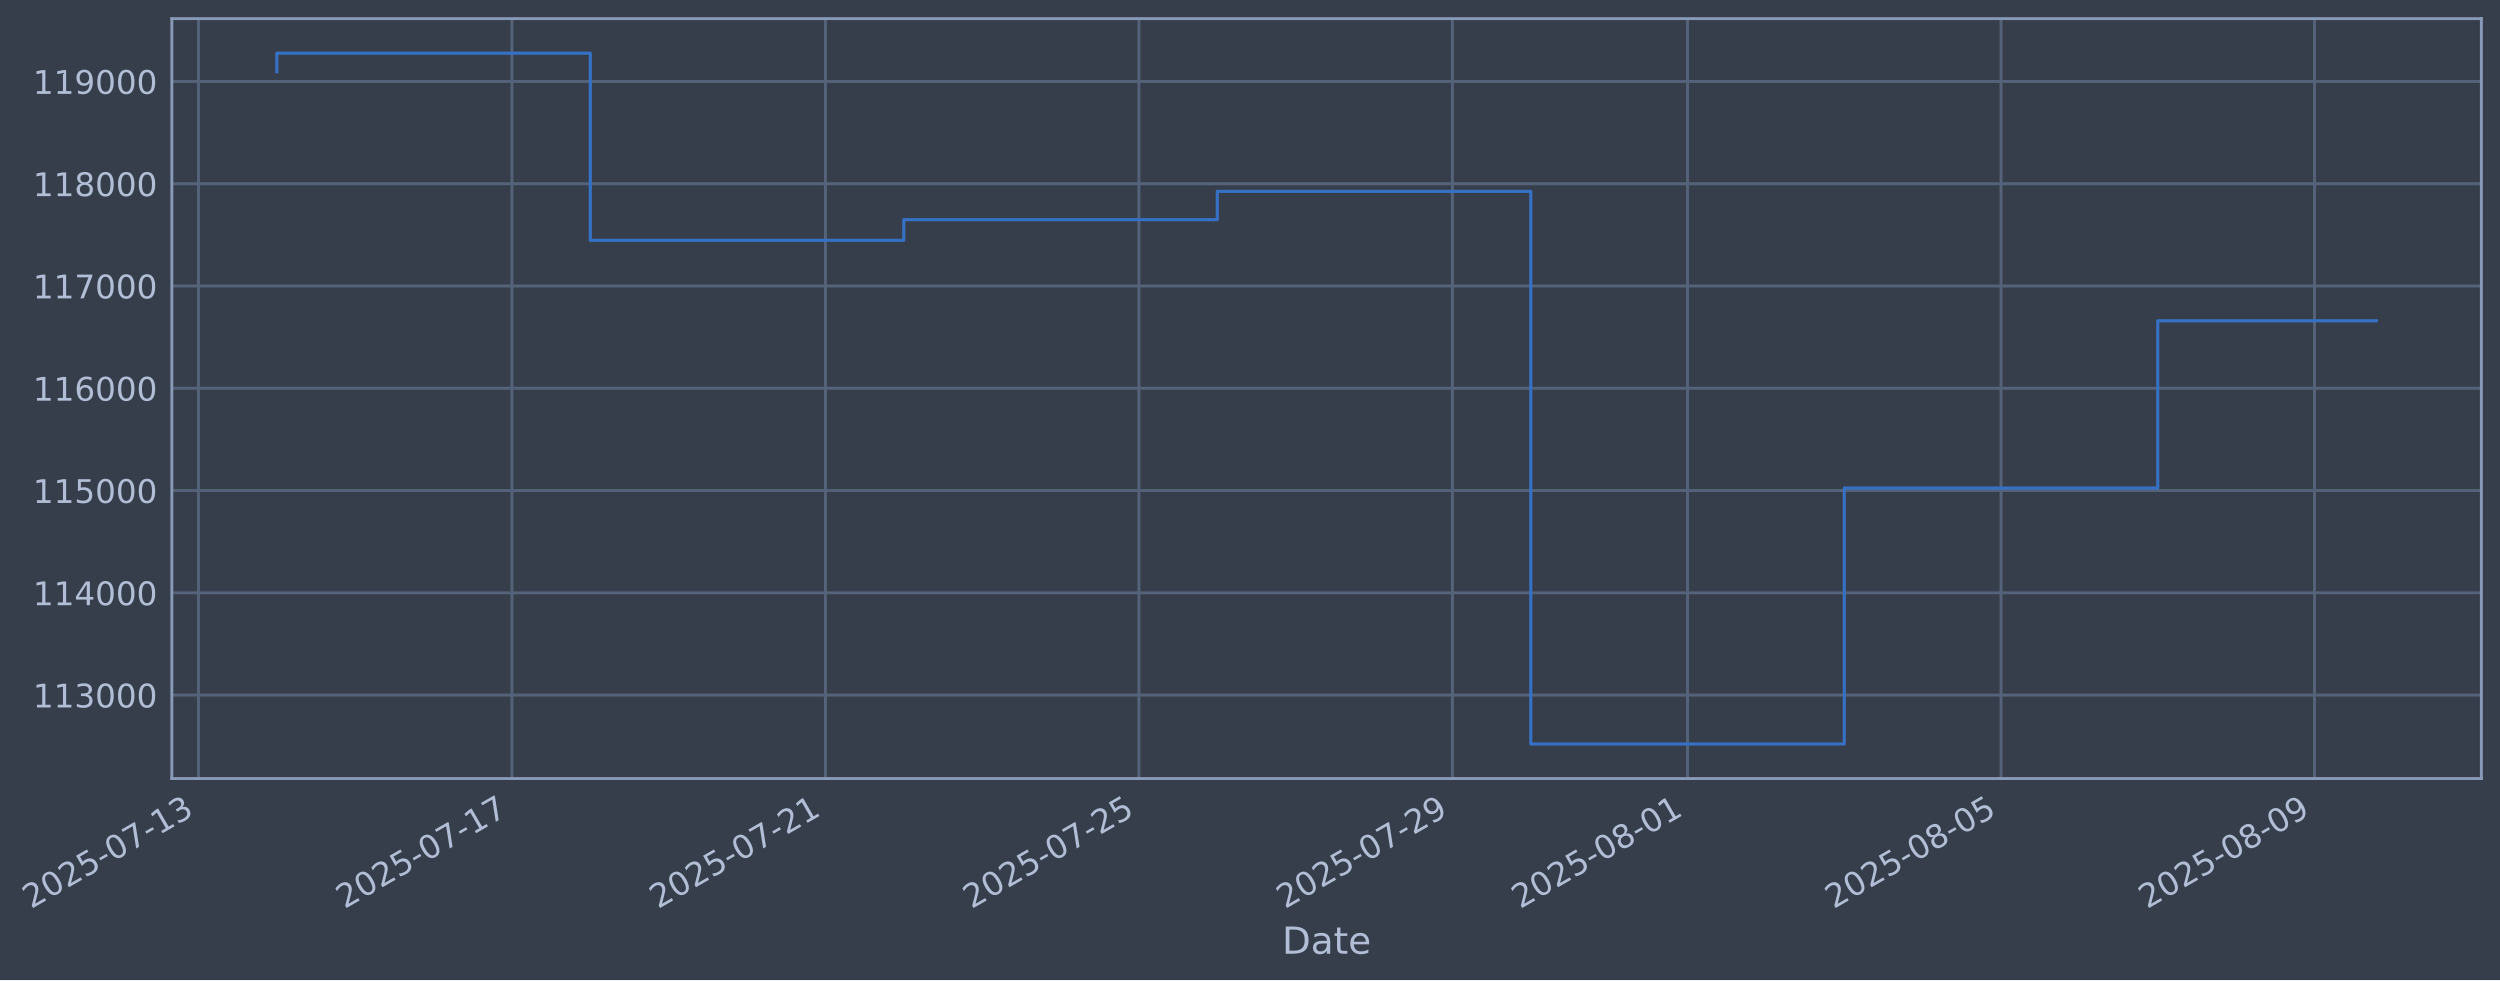
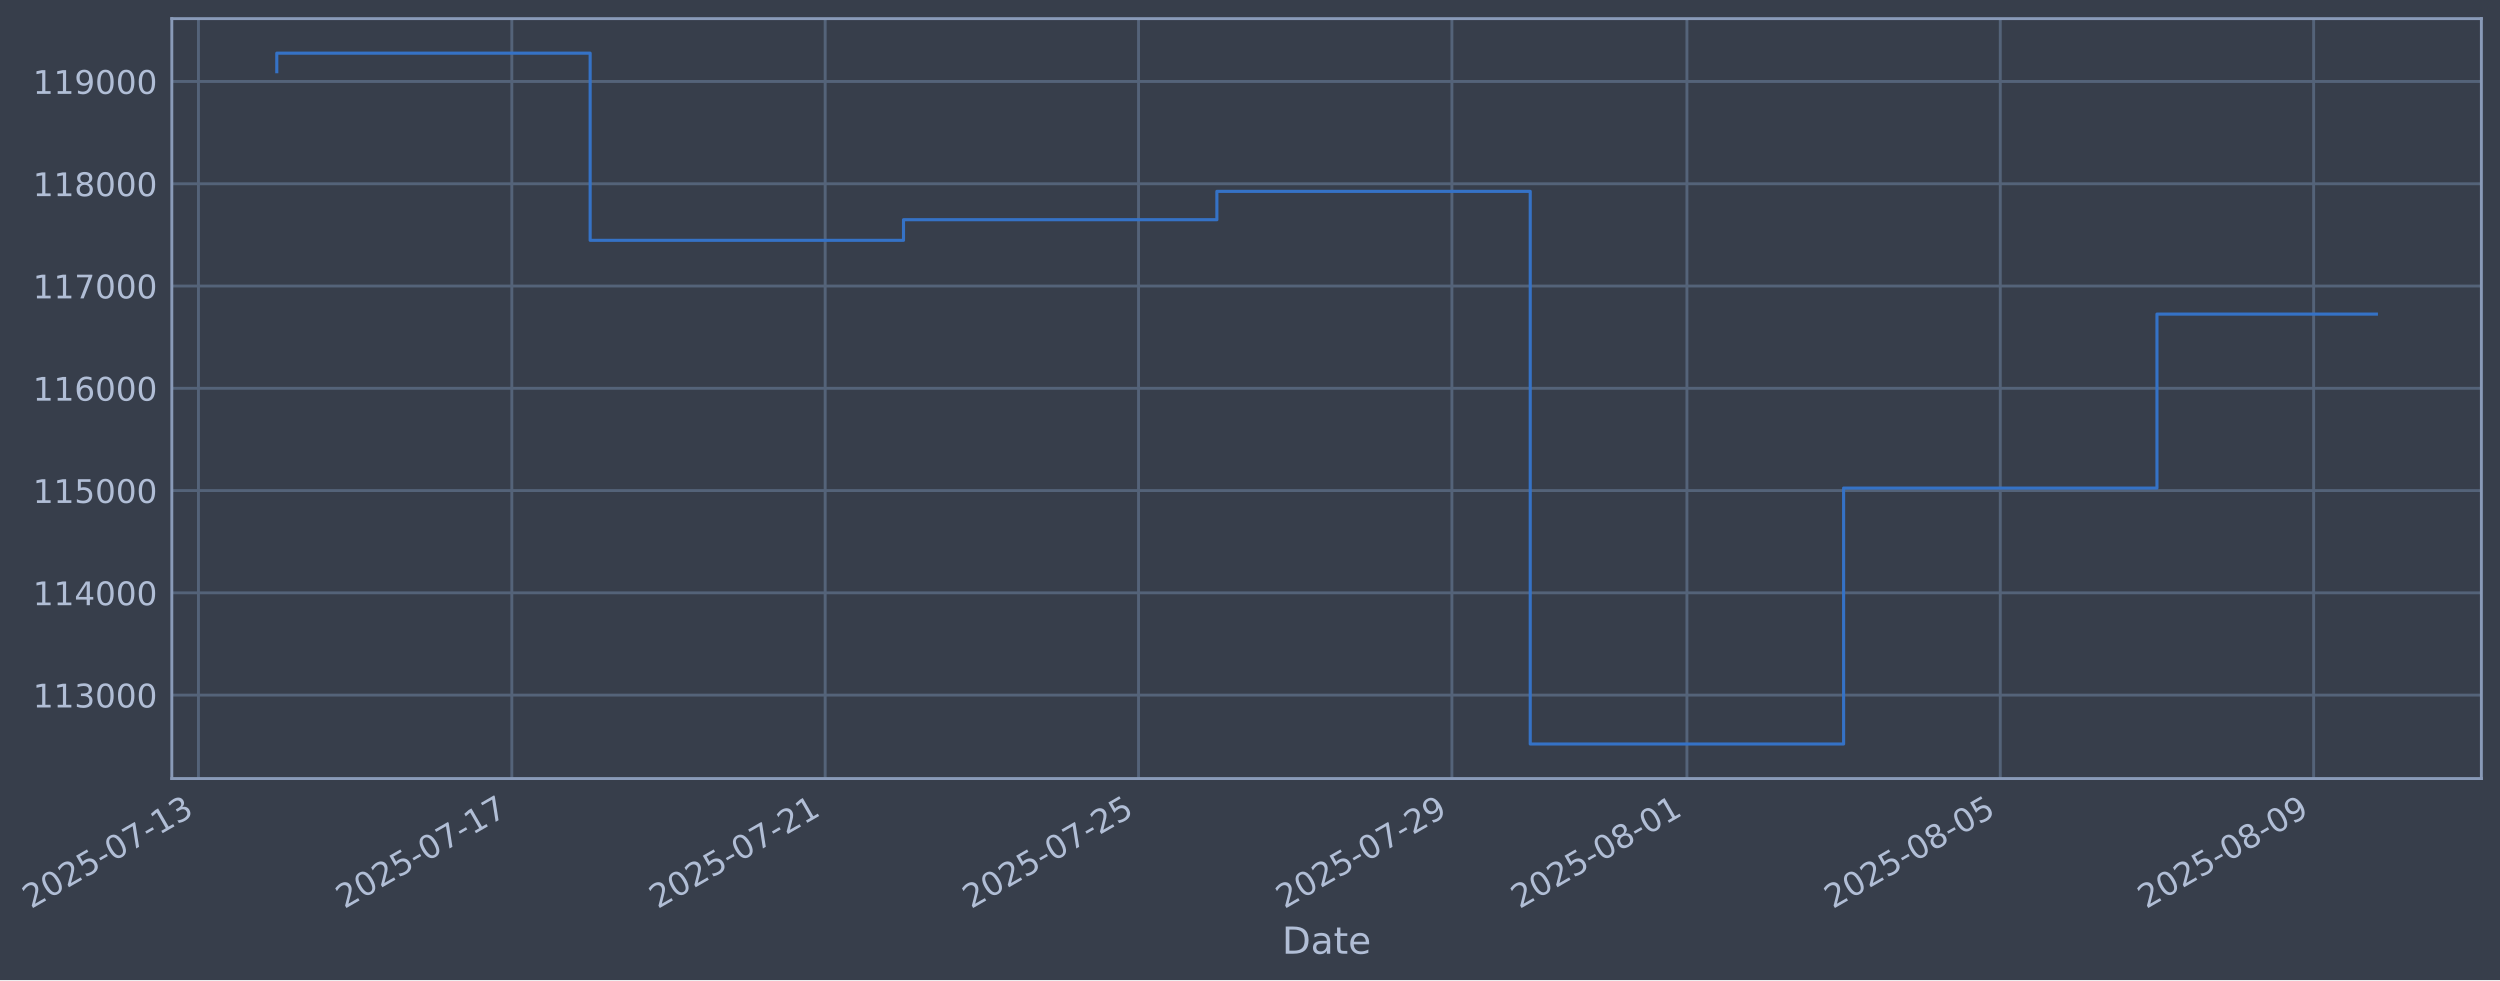
- <svg xmlns="http://www.w3.org/2000/svg" xmlns:xlink="http://www.w3.org/1999/xlink" width="966.427pt" height="378.87pt" viewBox="0 0 966.427 378.87" version="1.1">
+ <svg xmlns="http://www.w3.org/2000/svg" xmlns:xlink="http://www.w3.org/1999/xlink" width="966.415pt" height="378.87pt" viewBox="0 0 966.415 378.87" version="1.1">
  <defs>
    <style type="text/css">*{stroke-linejoin: round; stroke-linecap: butt}</style>
  </defs>
  <g id="figure_1">
    <g id="patch_1">
-       <path d="M 0 378.87  L 966.427 378.87  L 966.427 0  L 0 0  z " style="fill: #373e4b" />
+       <path d="M 0 378.87  L 966.415 378.87  L 966.415 0  L 0 0  z " style="fill: #373e4b" />
    </g>
    <g id="axes_1">
      <g id="patch_2">
-         <path d="M 66.427 300.96  L 959.227 300.96  L 959.227 7.2  L 66.427 7.2  z " style="fill: #373e4b" />
+         <path d="M 66.415 300.96  L 959.215 300.96  L 959.215 7.2  L 66.415 7.2  z " style="fill: #373e4b" />
      </g>
      <g id="matplotlib.axis_1">
        <g id="xtick_1">
          <g id="line2d_1">
-             <path d="M 76.713 300.96  L 76.713 7.2  " clip-path="url(#pb121c1f6b8)" style="fill: none; stroke: #546379; stroke-width: 1.12; stroke-linecap: square" />
+             <path d="M 76.713 300.96  L 76.713 7.2  " clip-path="url(#p8973425fc8)" style="fill: none; stroke: #546379; stroke-width: 1.12; stroke-linecap: square" />
          </g>
          <g id="line2d_2" />
          <g id="text_1">
            <g style="fill: #b1bed6" transform="translate(11.98702 351.4642) rotate(-30) scale(0.126 -0.126)">
              <defs>
                <path id="DejaVuSans-32" d="M 1228 531  L 3431 531  L 3431 0  L 469 0  L 469 531  Q 828 903 1448 1529  Q 2069 2156 2228 2338  Q 2531 2678 2651 2914  Q 2772 3150 2772 3378  Q 2772 3750 2511 3984  Q 2250 4219 1831 4219  Q 1534 4219 1204 4116  Q 875 4013 500 3803  L 500 4441  Q 881 4594 1212 4672  Q 1544 4750 1819 4750  Q 2544 4750 2975 4387  Q 3406 4025 3406 3419  Q 3406 3131 3298 2873  Q 3191 2616 2906 2266  Q 2828 2175 2409 1742  Q 1991 1309 1228 531  z " transform="scale(0.015625)" />
                <path id="DejaVuSans-30" d="M 2034 4250  Q 1547 4250 1301 3770  Q 1056 3291 1056 2328  Q 1056 1369 1301 889  Q 1547 409 2034 409  Q 2525 409 2770 889  Q 3016 1369 3016 2328  Q 3016 3291 2770 3770  Q 2525 4250 2034 4250  z M 2034 4750  Q 2819 4750 3233 4129  Q 3647 3509 3647 2328  Q 3647 1150 3233 529  Q 2819 -91 2034 -91  Q 1250 -91 836 529  Q 422 1150 422 2328  Q 422 3509 836 4129  Q 1250 4750 2034 4750  z " transform="scale(0.015625)" />
                <path id="DejaVuSans-35" d="M 691 4666  L 3169 4666  L 3169 4134  L 1269 4134  L 1269 2991  Q 1406 3038 1543 3061  Q 1681 3084 1819 3084  Q 2600 3084 3056 2656  Q 3513 2228 3513 1497  Q 3513 744 3044 326  Q 2575 -91 1722 -91  Q 1428 -91 1123 -41  Q 819 9 494 109  L 494 744  Q 775 591 1075 516  Q 1375 441 1709 441  Q 2250 441 2565 725  Q 2881 1009 2881 1497  Q 2881 1984 2565 2268  Q 2250 2553 1709 2553  Q 1456 2553 1204 2497  Q 953 2441 691 2322  L 691 4666  z " transform="scale(0.015625)" />
                <path id="DejaVuSans-2d" d="M 313 2009  L 1997 2009  L 1997 1497  L 313 1497  L 313 2009  z " transform="scale(0.015625)" />
                <path id="DejaVuSans-37" d="M 525 4666  L 3525 4666  L 3525 4397  L 1831 0  L 1172 0  L 2766 4134  L 525 4134  L 525 4666  z " transform="scale(0.015625)" />
                <path id="DejaVuSans-31" d="M 794 531  L 1825 531  L 1825 4091  L 703 3866  L 703 4441  L 1819 4666  L 2450 4666  L 2450 531  L 3481 531  L 3481 0  L 794 0  L 794 531  z " transform="scale(0.015625)" />
                <path id="DejaVuSans-33" d="M 2597 2516  Q 3050 2419 3304 2112  Q 3559 1806 3559 1356  Q 3559 666 3084 287  Q 2609 -91 1734 -91  Q 1441 -91 1130 -33  Q 819 25 488 141  L 488 750  Q 750 597 1062 519  Q 1375 441 1716 441  Q 2309 441 2620 675  Q 2931 909 2931 1356  Q 2931 1769 2642 2001  Q 2353 2234 1838 2234  L 1294 2234  L 1294 2753  L 1863 2753  Q 2328 2753 2575 2939  Q 2822 3125 2822 3475  Q 2822 3834 2567 4026  Q 2313 4219 1838 4219  Q 1578 4219 1281 4162  Q 984 4106 628 3988  L 628 4550  Q 988 4650 1302 4700  Q 1616 4750 1894 4750  Q 2613 4750 3031 4423  Q 3450 4097 3450 3541  Q 3450 3153 3228 2886  Q 3006 2619 2597 2516  z " transform="scale(0.015625)" />
              </defs>
              <use xlink:href="#DejaVuSans-32" />
              <use xlink:href="#DejaVuSans-30" transform="translate(63.62305 0)" />
              <use xlink:href="#DejaVuSans-32" transform="translate(127.2461 0)" />
              <use xlink:href="#DejaVuSans-35" transform="translate(190.8691 0)" />
              <use xlink:href="#DejaVuSans-2d" transform="translate(254.4922 0)" />
              <use xlink:href="#DejaVuSans-30" transform="translate(290.5762 0)" />
              <use xlink:href="#DejaVuSans-37" transform="translate(354.1992 0)" />
              <use xlink:href="#DejaVuSans-2d" transform="translate(417.8223 0)" />
              <use xlink:href="#DejaVuSans-31" transform="translate(453.9062 0)" />
              <use xlink:href="#DejaVuSans-33" transform="translate(517.5293 0)" />
            </g>
          </g>
        </g>
        <g id="xtick_2">
          <g id="line2d_3">
-             <path d="M 197.899 300.96  L 197.899 7.2  " clip-path="url(#pb121c1f6b8)" style="fill: none; stroke: #546379; stroke-width: 1.12; stroke-linecap: square" />
+             <path d="M 197.848 300.96  L 197.848 7.2  " clip-path="url(#p8973425fc8)" style="fill: none; stroke: #546379; stroke-width: 1.12; stroke-linecap: square" />
          </g>
          <g id="line2d_4" />
          <g id="text_2">
-             <g style="fill: #b1bed6" transform="translate(133.1736 351.4642) rotate(-30) scale(0.126 -0.126)">
+             <g style="fill: #b1bed6" transform="translate(133.1223 351.4642) rotate(-30) scale(0.126 -0.126)">
              <use xlink:href="#DejaVuSans-32" />
              <use xlink:href="#DejaVuSans-30" transform="translate(63.62305 0)" />
              <use xlink:href="#DejaVuSans-32" transform="translate(127.2461 0)" />
              <use xlink:href="#DejaVuSans-35" transform="translate(190.8691 0)" />
              <use xlink:href="#DejaVuSans-2d" transform="translate(254.4922 0)" />
              <use xlink:href="#DejaVuSans-30" transform="translate(290.5762 0)" />
              <use xlink:href="#DejaVuSans-37" transform="translate(354.1992 0)" />
              <use xlink:href="#DejaVuSans-2d" transform="translate(417.8223 0)" />
              <use xlink:href="#DejaVuSans-31" transform="translate(453.9062 0)" />
              <use xlink:href="#DejaVuSans-37" transform="translate(517.5293 0)" />
            </g>
          </g>
        </g>
        <g id="xtick_3">
          <g id="line2d_5">
-             <path d="M 319.086 300.96  L 319.086 7.2  " clip-path="url(#pb121c1f6b8)" style="fill: none; stroke: #546379; stroke-width: 1.12; stroke-linecap: square" />
+             <path d="M 318.983 300.96  L 318.983 7.2  " clip-path="url(#p8973425fc8)" style="fill: none; stroke: #546379; stroke-width: 1.12; stroke-linecap: square" />
          </g>
          <g id="line2d_6" />
          <g id="text_3">
-             <g style="fill: #b1bed6" transform="translate(254.3601 351.4642) rotate(-30) scale(0.126 -0.126)">
+             <g style="fill: #b1bed6" transform="translate(254.2577 351.4642) rotate(-30) scale(0.126 -0.126)">
              <use xlink:href="#DejaVuSans-32" />
              <use xlink:href="#DejaVuSans-30" transform="translate(63.62305 0)" />
              <use xlink:href="#DejaVuSans-32" transform="translate(127.2461 0)" />
              <use xlink:href="#DejaVuSans-35" transform="translate(190.8691 0)" />
              <use xlink:href="#DejaVuSans-2d" transform="translate(254.4922 0)" />
              <use xlink:href="#DejaVuSans-30" transform="translate(290.5762 0)" />
              <use xlink:href="#DejaVuSans-37" transform="translate(354.1992 0)" />
              <use xlink:href="#DejaVuSans-2d" transform="translate(417.8223 0)" />
              <use xlink:href="#DejaVuSans-32" transform="translate(453.9062 0)" />
              <use xlink:href="#DejaVuSans-31" transform="translate(517.5293 0)" />
            </g>
          </g>
        </g>
        <g id="xtick_4">
          <g id="line2d_7">
-             <path d="M 440.272 300.96  L 440.272 7.2  " clip-path="url(#pb121c1f6b8)" style="fill: none; stroke: #546379; stroke-width: 1.12; stroke-linecap: square" />
+             <path d="M 440.119 300.96  L 440.119 7.2  " clip-path="url(#p8973425fc8)" style="fill: none; stroke: #546379; stroke-width: 1.12; stroke-linecap: square" />
          </g>
          <g id="line2d_8" />
          <g id="text_4">
-             <g style="fill: #b1bed6" transform="translate(375.5467 351.4642) rotate(-30) scale(0.126 -0.126)">
+             <g style="fill: #b1bed6" transform="translate(375.393 351.4642) rotate(-30) scale(0.126 -0.126)">
              <use xlink:href="#DejaVuSans-32" />
              <use xlink:href="#DejaVuSans-30" transform="translate(63.62305 0)" />
              <use xlink:href="#DejaVuSans-32" transform="translate(127.2461 0)" />
              <use xlink:href="#DejaVuSans-35" transform="translate(190.8691 0)" />
              <use xlink:href="#DejaVuSans-2d" transform="translate(254.4922 0)" />
              <use xlink:href="#DejaVuSans-30" transform="translate(290.5762 0)" />
              <use xlink:href="#DejaVuSans-37" transform="translate(354.1992 0)" />
              <use xlink:href="#DejaVuSans-2d" transform="translate(417.8223 0)" />
              <use xlink:href="#DejaVuSans-32" transform="translate(453.9062 0)" />
              <use xlink:href="#DejaVuSans-35" transform="translate(517.5293 0)" />
            </g>
          </g>
        </g>
        <g id="xtick_5">
          <g id="line2d_9">
-             <path d="M 561.459 300.96  L 561.459 7.2  " clip-path="url(#pb121c1f6b8)" style="fill: none; stroke: #546379; stroke-width: 1.12; stroke-linecap: square" />
+             <path d="M 561.254 300.96  L 561.254 7.2  " clip-path="url(#p8973425fc8)" style="fill: none; stroke: #546379; stroke-width: 1.12; stroke-linecap: square" />
          </g>
          <g id="line2d_10" />
          <g id="text_5">
-             <g style="fill: #b1bed6" transform="translate(496.7333 351.4642) rotate(-30) scale(0.126 -0.126)">
+             <g style="fill: #b1bed6" transform="translate(496.5283 351.4642) rotate(-30) scale(0.126 -0.126)">
              <defs>
                <path id="DejaVuSans-39" d="M 703 97  L 703 672  Q 941 559 1184 500  Q 1428 441 1663 441  Q 2288 441 2617 861  Q 2947 1281 2994 2138  Q 2813 1869 2534 1725  Q 2256 1581 1919 1581  Q 1219 1581 811 2004  Q 403 2428 403 3163  Q 403 3881 828 4315  Q 1253 4750 1959 4750  Q 2769 4750 3195 4129  Q 3622 3509 3622 2328  Q 3622 1225 3098 567  Q 2575 -91 1691 -91  Q 1453 -91 1209 -44  Q 966 3 703 97  z M 1959 2075  Q 2384 2075 2632 2365  Q 2881 2656 2881 3163  Q 2881 3666 2632 3958  Q 2384 4250 1959 4250  Q 1534 4250 1286 3958  Q 1038 3666 1038 3163  Q 1038 2656 1286 2365  Q 1534 2075 1959 2075  z " transform="scale(0.015625)" />
              </defs>
              <use xlink:href="#DejaVuSans-32" />
              <use xlink:href="#DejaVuSans-30" transform="translate(63.62305 0)" />
              <use xlink:href="#DejaVuSans-32" transform="translate(127.2461 0)" />
              <use xlink:href="#DejaVuSans-35" transform="translate(190.8691 0)" />
              <use xlink:href="#DejaVuSans-2d" transform="translate(254.4922 0)" />
              <use xlink:href="#DejaVuSans-30" transform="translate(290.5762 0)" />
              <use xlink:href="#DejaVuSans-37" transform="translate(354.1992 0)" />
              <use xlink:href="#DejaVuSans-2d" transform="translate(417.8223 0)" />
              <use xlink:href="#DejaVuSans-32" transform="translate(453.9062 0)" />
              <use xlink:href="#DejaVuSans-39" transform="translate(517.5293 0)" />
            </g>
          </g>
        </g>
        <g id="xtick_6">
          <g id="line2d_11">
-             <path d="M 652.349 300.96  L 652.349 7.2  " clip-path="url(#pb121c1f6b8)" style="fill: none; stroke: #546379; stroke-width: 1.12; stroke-linecap: square" />
+             <path d="M 652.105 300.96  L 652.105 7.2  " clip-path="url(#p8973425fc8)" style="fill: none; stroke: #546379; stroke-width: 1.12; stroke-linecap: square" />
          </g>
          <g id="line2d_12" />
          <g id="text_6">
-             <g style="fill: #b1bed6" transform="translate(587.6232 351.4642) rotate(-30) scale(0.126 -0.126)">
+             <g style="fill: #b1bed6" transform="translate(587.3798 351.4642) rotate(-30) scale(0.126 -0.126)">
              <defs>
                <path id="DejaVuSans-38" d="M 2034 2216  Q 1584 2216 1326 1975  Q 1069 1734 1069 1313  Q 1069 891 1326 650  Q 1584 409 2034 409  Q 2484 409 2743 651  Q 3003 894 3003 1313  Q 3003 1734 2745 1975  Q 2488 2216 2034 2216  z M 1403 2484  Q 997 2584 770 2862  Q 544 3141 544 3541  Q 544 4100 942 4425  Q 1341 4750 2034 4750  Q 2731 4750 3128 4425  Q 3525 4100 3525 3541  Q 3525 3141 3298 2862  Q 3072 2584 2669 2484  Q 3125 2378 3379 2068  Q 3634 1759 3634 1313  Q 3634 634 3220 271  Q 2806 -91 2034 -91  Q 1263 -91 848 271  Q 434 634 434 1313  Q 434 1759 690 2068  Q 947 2378 1403 2484  z M 1172 3481  Q 1172 3119 1398 2916  Q 1625 2713 2034 2713  Q 2441 2713 2670 2916  Q 2900 3119 2900 3481  Q 2900 3844 2670 4047  Q 2441 4250 2034 4250  Q 1625 4250 1398 4047  Q 1172 3844 1172 3481  z " transform="scale(0.015625)" />
              </defs>
              <use xlink:href="#DejaVuSans-32" />
              <use xlink:href="#DejaVuSans-30" transform="translate(63.62305 0)" />
              <use xlink:href="#DejaVuSans-32" transform="translate(127.2461 0)" />
              <use xlink:href="#DejaVuSans-35" transform="translate(190.8691 0)" />
              <use xlink:href="#DejaVuSans-2d" transform="translate(254.4922 0)" />
              <use xlink:href="#DejaVuSans-30" transform="translate(290.5762 0)" />
              <use xlink:href="#DejaVuSans-38" transform="translate(354.1992 0)" />
              <use xlink:href="#DejaVuSans-2d" transform="translate(417.8223 0)" />
              <use xlink:href="#DejaVuSans-30" transform="translate(453.9062 0)" />
              <use xlink:href="#DejaVuSans-31" transform="translate(517.5293 0)" />
            </g>
          </g>
        </g>
        <g id="xtick_7">
          <g id="line2d_13">
-             <path d="M 773.535 300.96  L 773.535 7.2  " clip-path="url(#pb121c1f6b8)" style="fill: none; stroke: #546379; stroke-width: 1.12; stroke-linecap: square" />
+             <path d="M 773.241 300.96  L 773.241 7.2  " clip-path="url(#p8973425fc8)" style="fill: none; stroke: #546379; stroke-width: 1.12; stroke-linecap: square" />
          </g>
          <g id="line2d_14" />
          <g id="text_7">
-             <g style="fill: #b1bed6" transform="translate(708.8097 351.4642) rotate(-30) scale(0.126 -0.126)">
+             <g style="fill: #b1bed6" transform="translate(708.5152 351.4642) rotate(-30) scale(0.126 -0.126)">
              <use xlink:href="#DejaVuSans-32" />
              <use xlink:href="#DejaVuSans-30" transform="translate(63.62305 0)" />
              <use xlink:href="#DejaVuSans-32" transform="translate(127.2461 0)" />
              <use xlink:href="#DejaVuSans-35" transform="translate(190.8691 0)" />
              <use xlink:href="#DejaVuSans-2d" transform="translate(254.4922 0)" />
              <use xlink:href="#DejaVuSans-30" transform="translate(290.5762 0)" />
              <use xlink:href="#DejaVuSans-38" transform="translate(354.1992 0)" />
              <use xlink:href="#DejaVuSans-2d" transform="translate(417.8223 0)" />
              <use xlink:href="#DejaVuSans-30" transform="translate(453.9062 0)" />
              <use xlink:href="#DejaVuSans-35" transform="translate(517.5293 0)" />
            </g>
          </g>
        </g>
        <g id="xtick_8">
          <g id="line2d_15">
-             <path d="M 894.722 300.96  L 894.722 7.2  " clip-path="url(#pb121c1f6b8)" style="fill: none; stroke: #546379; stroke-width: 1.12; stroke-linecap: square" />
+             <path d="M 894.376 300.96  L 894.376 7.2  " clip-path="url(#p8973425fc8)" style="fill: none; stroke: #546379; stroke-width: 1.12; stroke-linecap: square" />
          </g>
          <g id="line2d_16" />
          <g id="text_8">
-             <g style="fill: #b1bed6" transform="translate(829.9963 351.4642) rotate(-30) scale(0.126 -0.126)">
+             <g style="fill: #b1bed6" transform="translate(829.6505 351.4642) rotate(-30) scale(0.126 -0.126)">
              <use xlink:href="#DejaVuSans-32" />
              <use xlink:href="#DejaVuSans-30" transform="translate(63.62305 0)" />
              <use xlink:href="#DejaVuSans-32" transform="translate(127.2461 0)" />
              <use xlink:href="#DejaVuSans-35" transform="translate(190.8691 0)" />
              <use xlink:href="#DejaVuSans-2d" transform="translate(254.4922 0)" />
              <use xlink:href="#DejaVuSans-30" transform="translate(290.5762 0)" />
              <use xlink:href="#DejaVuSans-38" transform="translate(354.1992 0)" />
              <use xlink:href="#DejaVuSans-2d" transform="translate(417.8223 0)" />
              <use xlink:href="#DejaVuSans-30" transform="translate(453.9062 0)" />
              <use xlink:href="#DejaVuSans-39" transform="translate(517.5293 0)" />
            </g>
          </g>
        </g>
        <g id="text_9">
-           <g style="fill: #b1bed6" transform="translate(495.6182 368.6753) scale(0.144 -0.144)">
+           <g style="fill: #b1bed6" transform="translate(495.6054 368.6753) scale(0.144 -0.144)">
            <defs>
              <path id="DejaVuSans-44" d="M 1259 4147  L 1259 519  L 2022 519  Q 2988 519 3436 956  Q 3884 1394 3884 2338  Q 3884 3275 3436 3711  Q 2988 4147 2022 4147  L 1259 4147  z M 628 4666  L 1925 4666  Q 3281 4666 3915 4102  Q 4550 3538 4550 2338  Q 4550 1131 3912 565  Q 3275 0 1925 0  L 628 0  L 628 4666  z " transform="scale(0.015625)" />
              <path id="DejaVuSans-61" d="M 2194 1759  Q 1497 1759 1228 1600  Q 959 1441 959 1056  Q 959 750 1161 570  Q 1363 391 1709 391  Q 2188 391 2477 730  Q 2766 1069 2766 1631  L 2766 1759  L 2194 1759  z M 3341 1997  L 3341 0  L 2766 0  L 2766 531  Q 2569 213 2275 61  Q 1981 -91 1556 -91  Q 1019 -91 701 211  Q 384 513 384 1019  Q 384 1609 779 1909  Q 1175 2209 1959 2209  L 2766 2209  L 2766 2266  Q 2766 2663 2505 2880  Q 2244 3097 1772 3097  Q 1472 3097 1187 3025  Q 903 2953 641 2809  L 641 3341  Q 956 3463 1253 3523  Q 1550 3584 1831 3584  Q 2591 3584 2966 3190  Q 3341 2797 3341 1997  z " transform="scale(0.015625)" />
              <path id="DejaVuSans-74" d="M 1172 4494  L 1172 3500  L 2356 3500  L 2356 3053  L 1172 3053  L 1172 1153  Q 1172 725 1289 603  Q 1406 481 1766 481  L 2356 481  L 2356 0  L 1766 0  Q 1100 0 847 248  Q 594 497 594 1153  L 594 3053  L 172 3053  L 172 3500  L 594 3500  L 594 4494  L 1172 4494  z " transform="scale(0.015625)" />
              <path id="DejaVuSans-65" d="M 3597 1894  L 3597 1613  L 953 1613  Q 991 1019 1311 708  Q 1631 397 2203 397  Q 2534 397 2845 478  Q 3156 559 3463 722  L 3463 178  Q 3153 47 2828 -22  Q 2503 -91 2169 -91  Q 1331 -91 842 396  Q 353 884 353 1716  Q 353 2575 817 3079  Q 1281 3584 2069 3584  Q 2775 3584 3186 3129  Q 3597 2675 3597 1894  z M 3022 2063  Q 3016 2534 2758 2815  Q 2500 3097 2075 3097  Q 1594 3097 1305 2825  Q 1016 2553 972 2059  L 3022 2063  z " transform="scale(0.015625)" />
            </defs>
            <use xlink:href="#DejaVuSans-44" />
            <use xlink:href="#DejaVuSans-61" transform="translate(77.00195 0)" />
            <use xlink:href="#DejaVuSans-74" transform="translate(138.2812 0)" />
            <use xlink:href="#DejaVuSans-65" transform="translate(177.4902 0)" />
          </g>
        </g>
      </g>
      <g id="matplotlib.axis_2">
        <g id="ytick_1">
          <g id="line2d_17">
-             <path d="M 66.427 268.698  L 959.227 268.698  " clip-path="url(#pb121c1f6b8)" style="fill: none; stroke: #546379; stroke-width: 1.12; stroke-linecap: square" />
+             <path d="M 66.415 268.698  L 959.215 268.698  " clip-path="url(#p8973425fc8)" style="fill: none; stroke: #546379; stroke-width: 1.12; stroke-linecap: square" />
          </g>
          <g id="line2d_18" />
          <g id="text_10">
-             <g style="fill: #b1bed6" transform="translate(12.72685 273.4854) scale(0.126 -0.126)">
+             <g style="fill: #b1bed6" transform="translate(12.71404 273.4854) scale(0.126 -0.126)">
              <use xlink:href="#DejaVuSans-31" />
              <use xlink:href="#DejaVuSans-31" transform="translate(63.62305 0)" />
              <use xlink:href="#DejaVuSans-33" transform="translate(127.2461 0)" />
              <use xlink:href="#DejaVuSans-30" transform="translate(190.8691 0)" />
              <use xlink:href="#DejaVuSans-30" transform="translate(254.4922 0)" />
              <use xlink:href="#DejaVuSans-30" transform="translate(318.1152 0)" />
            </g>
          </g>
        </g>
        <g id="ytick_2">
          <g id="line2d_19">
-             <path d="M 66.427 229.165  L 959.227 229.165  " clip-path="url(#pb121c1f6b8)" style="fill: none; stroke: #546379; stroke-width: 1.12; stroke-linecap: square" />
+             <path d="M 66.415 229.165  L 959.215 229.165  " clip-path="url(#p8973425fc8)" style="fill: none; stroke: #546379; stroke-width: 1.12; stroke-linecap: square" />
          </g>
          <g id="line2d_20" />
          <g id="text_11">
-             <g style="fill: #b1bed6" transform="translate(12.72685 233.952) scale(0.126 -0.126)">
+             <g style="fill: #b1bed6" transform="translate(12.71404 233.952) scale(0.126 -0.126)">
              <defs>
                <path id="DejaVuSans-34" d="M 2419 4116  L 825 1625  L 2419 1625  L 2419 4116  z M 2253 4666  L 3047 4666  L 3047 1625  L 3713 1625  L 3713 1100  L 3047 1100  L 3047 0  L 2419 0  L 2419 1100  L 313 1100  L 313 1709  L 2253 4666  z " transform="scale(0.015625)" />
              </defs>
              <use xlink:href="#DejaVuSans-31" />
              <use xlink:href="#DejaVuSans-31" transform="translate(63.62305 0)" />
              <use xlink:href="#DejaVuSans-34" transform="translate(127.2461 0)" />
              <use xlink:href="#DejaVuSans-30" transform="translate(190.8691 0)" />
              <use xlink:href="#DejaVuSans-30" transform="translate(254.4922 0)" />
              <use xlink:href="#DejaVuSans-30" transform="translate(318.1152 0)" />
            </g>
          </g>
        </g>
        <g id="ytick_3">
          <g id="line2d_21">
-             <path d="M 66.427 189.631  L 959.227 189.631  " clip-path="url(#pb121c1f6b8)" style="fill: none; stroke: #546379; stroke-width: 1.12; stroke-linecap: square" />
+             <path d="M 66.415 189.631  L 959.215 189.631  " clip-path="url(#p8973425fc8)" style="fill: none; stroke: #546379; stroke-width: 1.12; stroke-linecap: square" />
          </g>
          <g id="line2d_22" />
          <g id="text_12">
-             <g style="fill: #b1bed6" transform="translate(12.72685 194.4185) scale(0.126 -0.126)">
+             <g style="fill: #b1bed6" transform="translate(12.71404 194.4185) scale(0.126 -0.126)">
              <use xlink:href="#DejaVuSans-31" />
              <use xlink:href="#DejaVuSans-31" transform="translate(63.62305 0)" />
              <use xlink:href="#DejaVuSans-35" transform="translate(127.2461 0)" />
              <use xlink:href="#DejaVuSans-30" transform="translate(190.8691 0)" />
              <use xlink:href="#DejaVuSans-30" transform="translate(254.4922 0)" />
              <use xlink:href="#DejaVuSans-30" transform="translate(318.1152 0)" />
            </g>
          </g>
        </g>
        <g id="ytick_4">
          <g id="line2d_23">
-             <path d="M 66.427 150.098  L 959.227 150.098  " clip-path="url(#pb121c1f6b8)" style="fill: none; stroke: #546379; stroke-width: 1.12; stroke-linecap: square" />
+             <path d="M 66.415 150.098  L 959.215 150.098  " clip-path="url(#p8973425fc8)" style="fill: none; stroke: #546379; stroke-width: 1.12; stroke-linecap: square" />
          </g>
          <g id="line2d_24" />
          <g id="text_13">
-             <g style="fill: #b1bed6" transform="translate(12.72685 154.885) scale(0.126 -0.126)">
+             <g style="fill: #b1bed6" transform="translate(12.71404 154.885) scale(0.126 -0.126)">
              <defs>
                <path id="DejaVuSans-36" d="M 2113 2584  Q 1688 2584 1439 2293  Q 1191 2003 1191 1497  Q 1191 994 1439 701  Q 1688 409 2113 409  Q 2538 409 2786 701  Q 3034 994 3034 1497  Q 3034 2003 2786 2293  Q 2538 2584 2113 2584  z M 3366 4563  L 3366 3988  Q 3128 4100 2886 4159  Q 2644 4219 2406 4219  Q 1781 4219 1451 3797  Q 1122 3375 1075 2522  Q 1259 2794 1537 2939  Q 1816 3084 2150 3084  Q 2853 3084 3261 2657  Q 3669 2231 3669 1497  Q 3669 778 3244 343  Q 2819 -91 2113 -91  Q 1303 -91 875 529  Q 447 1150 447 2328  Q 447 3434 972 4092  Q 1497 4750 2381 4750  Q 2619 4750 2861 4703  Q 3103 4656 3366 4563  z " transform="scale(0.015625)" />
              </defs>
              <use xlink:href="#DejaVuSans-31" />
              <use xlink:href="#DejaVuSans-31" transform="translate(63.62305 0)" />
              <use xlink:href="#DejaVuSans-36" transform="translate(127.2461 0)" />
              <use xlink:href="#DejaVuSans-30" transform="translate(190.8691 0)" />
              <use xlink:href="#DejaVuSans-30" transform="translate(254.4922 0)" />
              <use xlink:href="#DejaVuSans-30" transform="translate(318.1152 0)" />
            </g>
          </g>
        </g>
        <g id="ytick_5">
          <g id="line2d_25">
-             <path d="M 66.427 110.565  L 959.227 110.565  " clip-path="url(#pb121c1f6b8)" style="fill: none; stroke: #546379; stroke-width: 1.12; stroke-linecap: square" />
+             <path d="M 66.415 110.565  L 959.215 110.565  " clip-path="url(#p8973425fc8)" style="fill: none; stroke: #546379; stroke-width: 1.12; stroke-linecap: square" />
          </g>
          <g id="line2d_26" />
          <g id="text_14">
-             <g style="fill: #b1bed6" transform="translate(12.72685 115.3515) scale(0.126 -0.126)">
+             <g style="fill: #b1bed6" transform="translate(12.71404 115.3515) scale(0.126 -0.126)">
              <use xlink:href="#DejaVuSans-31" />
              <use xlink:href="#DejaVuSans-31" transform="translate(63.62305 0)" />
              <use xlink:href="#DejaVuSans-37" transform="translate(127.2461 0)" />
              <use xlink:href="#DejaVuSans-30" transform="translate(190.8691 0)" />
              <use xlink:href="#DejaVuSans-30" transform="translate(254.4922 0)" />
              <use xlink:href="#DejaVuSans-30" transform="translate(318.1152 0)" />
            </g>
          </g>
        </g>
        <g id="ytick_6">
          <g id="line2d_27">
-             <path d="M 66.427 71.031  L 959.227 71.031  " clip-path="url(#pb121c1f6b8)" style="fill: none; stroke: #546379; stroke-width: 1.12; stroke-linecap: square" />
+             <path d="M 66.415 71.031  L 959.215 71.031  " clip-path="url(#p8973425fc8)" style="fill: none; stroke: #546379; stroke-width: 1.12; stroke-linecap: square" />
          </g>
          <g id="line2d_28" />
          <g id="text_15">
-             <g style="fill: #b1bed6" transform="translate(12.72685 75.81806) scale(0.126 -0.126)">
+             <g style="fill: #b1bed6" transform="translate(12.71404 75.81806) scale(0.126 -0.126)">
              <use xlink:href="#DejaVuSans-31" />
              <use xlink:href="#DejaVuSans-31" transform="translate(63.62305 0)" />
              <use xlink:href="#DejaVuSans-38" transform="translate(127.2461 0)" />
              <use xlink:href="#DejaVuSans-30" transform="translate(190.8691 0)" />
              <use xlink:href="#DejaVuSans-30" transform="translate(254.4922 0)" />
              <use xlink:href="#DejaVuSans-30" transform="translate(318.1152 0)" />
            </g>
          </g>
        </g>
        <g id="ytick_7">
          <g id="line2d_29">
-             <path d="M 66.427 31.498  L 959.227 31.498  " clip-path="url(#pb121c1f6b8)" style="fill: none; stroke: #546379; stroke-width: 1.12; stroke-linecap: square" />
+             <path d="M 66.415 31.498  L 959.215 31.498  " clip-path="url(#p8973425fc8)" style="fill: none; stroke: #546379; stroke-width: 1.12; stroke-linecap: square" />
          </g>
          <g id="line2d_30" />
          <g id="text_16">
-             <g style="fill: #b1bed6" transform="translate(12.72685 36.28458) scale(0.126 -0.126)">
+             <g style="fill: #b1bed6" transform="translate(12.71404 36.28458) scale(0.126 -0.126)">
              <use xlink:href="#DejaVuSans-31" />
              <use xlink:href="#DejaVuSans-31" transform="translate(63.62305 0)" />
              <use xlink:href="#DejaVuSans-39" transform="translate(127.2461 0)" />
              <use xlink:href="#DejaVuSans-30" transform="translate(190.8691 0)" />
              <use xlink:href="#DejaVuSans-30" transform="translate(254.4922 0)" />
              <use xlink:href="#DejaVuSans-30" transform="translate(318.1152 0)" />
            </g>
          </g>
        </g>
      </g>
      <g id="line2d_31">
-         <path d="M 107.009 27.726  L 107.009 20.553  L 228.196 20.553  L 228.196 92.901  L 349.382 92.901  L 349.382 84.934  L 470.569 84.934  L 470.569 73.974  L 591.755 73.974  L 591.755 287.607  L 712.942 287.607  L 712.942 188.664  L 834.129 188.664  L 834.129 124.002  L 918.646 124.002  " clip-path="url(#pb121c1f6b8)" style="fill: none; stroke: #3572c6; stroke-width: 1.2; stroke-linecap: square" />
+         <path d="M 106.996 27.726  L 106.996 20.553  L 228.132 20.553  L 228.132 92.901  L 349.267 92.901  L 349.267 84.934  L 470.402 84.934  L 470.402 73.974  L 591.538 73.974  L 591.538 287.607  L 712.673 287.607  L 712.673 188.664  L 833.808 188.664  L 833.808 121.423  L 918.633 121.423  " clip-path="url(#p8973425fc8)" style="fill: none; stroke: #3572c6; stroke-width: 1.2; stroke-linecap: square" />
      </g>
      <g id="patch_3">
-         <path d="M 66.427 300.96  L 66.427 7.2  " style="fill: none; stroke: #899ab8; stroke-width: 1.12; stroke-linejoin: miter; stroke-linecap: square" />
+         <path d="M 66.415 300.96  L 66.415 7.2  " style="fill: none; stroke: #899ab8; stroke-width: 1.12; stroke-linejoin: miter; stroke-linecap: square" />
      </g>
      <g id="patch_4">
-         <path d="M 959.227 300.96  L 959.227 7.2  " style="fill: none; stroke: #899ab8; stroke-width: 1.12; stroke-linejoin: miter; stroke-linecap: square" />
+         <path d="M 959.215 300.96  L 959.215 7.2  " style="fill: none; stroke: #899ab8; stroke-width: 1.12; stroke-linejoin: miter; stroke-linecap: square" />
      </g>
      <g id="patch_5">
-         <path d="M 66.427 300.96  L 959.227 300.96  " style="fill: none; stroke: #899ab8; stroke-width: 1.12; stroke-linejoin: miter; stroke-linecap: square" />
+         <path d="M 66.415 300.96  L 959.215 300.96  " style="fill: none; stroke: #899ab8; stroke-width: 1.12; stroke-linejoin: miter; stroke-linecap: square" />
      </g>
      <g id="patch_6">
-         <path d="M 66.427 7.2  L 959.227 7.2  " style="fill: none; stroke: #899ab8; stroke-width: 1.12; stroke-linejoin: miter; stroke-linecap: square" />
+         <path d="M 66.415 7.2  L 959.215 7.2  " style="fill: none; stroke: #899ab8; stroke-width: 1.12; stroke-linejoin: miter; stroke-linecap: square" />
      </g>
    </g>
  </g>
  <defs>
-     <clipPath id="pb121c1f6b8">
-       <rect x="66.427" y="7.2" width="892.8" height="293.76" />
+     <clipPath id="p8973425fc8">
+       <rect x="66.415" y="7.2" width="892.8" height="293.76" />
    </clipPath>
  </defs>
</svg>
